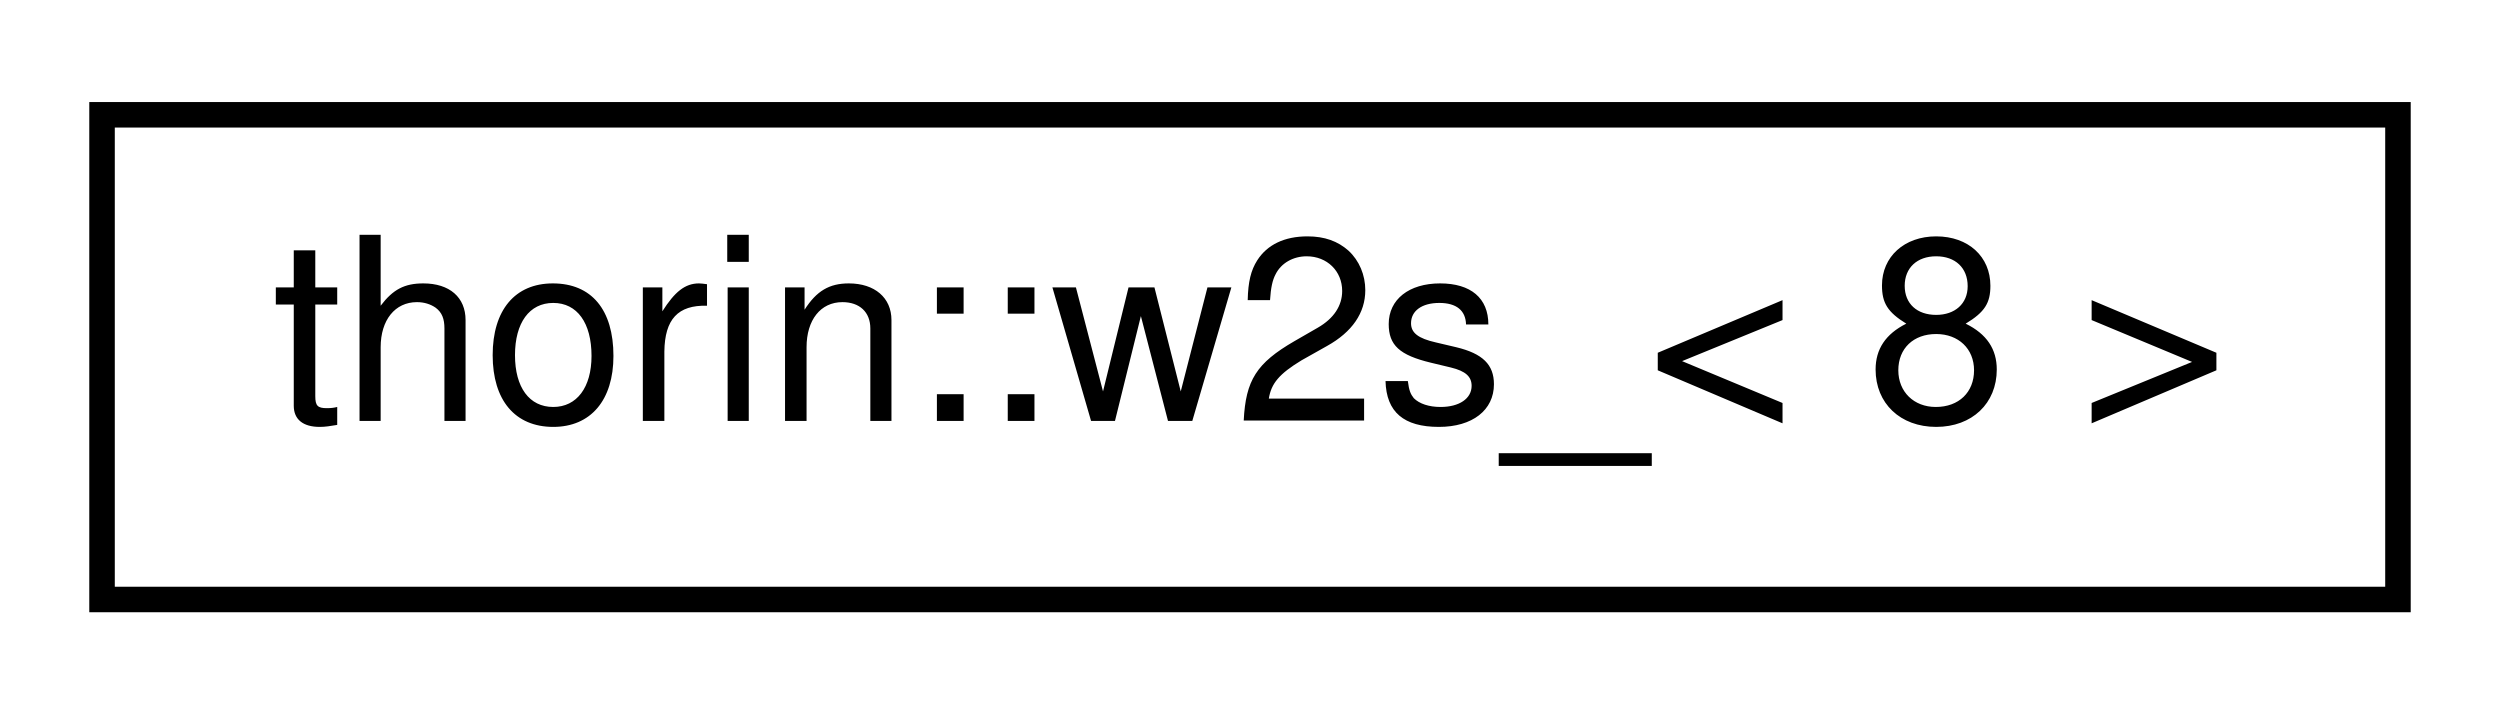
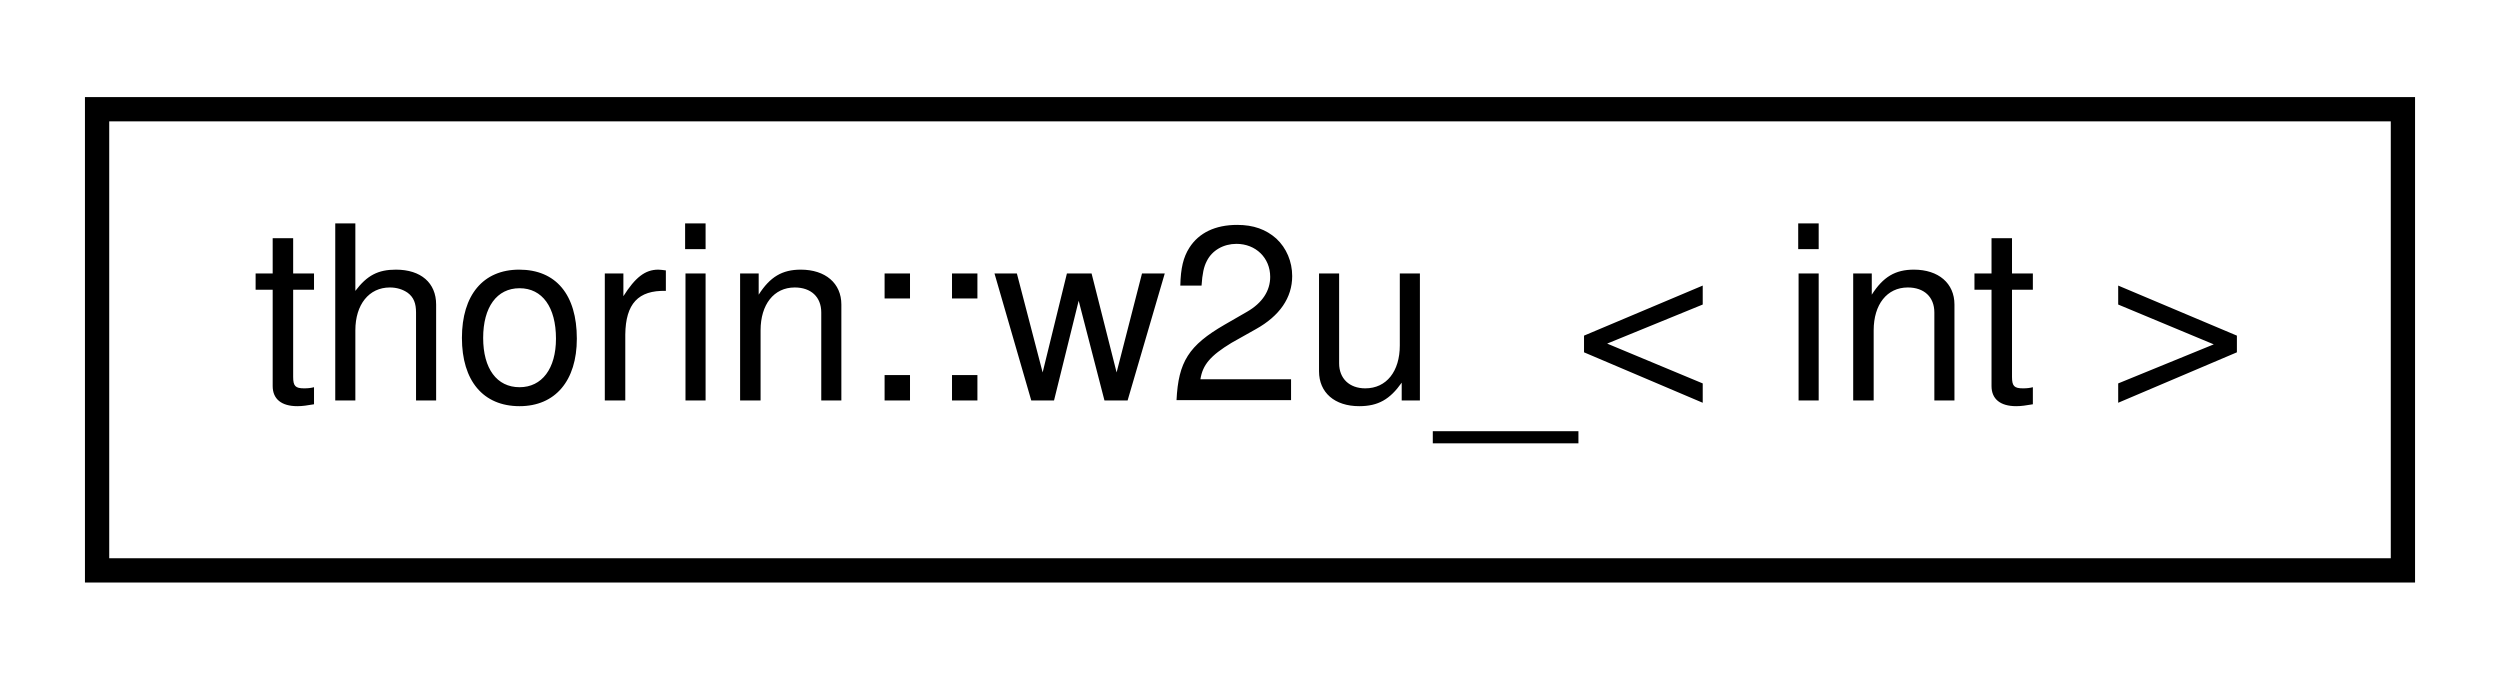
- <svg xmlns="http://www.w3.org/2000/svg" xmlns:xlink="http://www.w3.org/1999/xlink" width="98pt" height="28pt" viewBox="0.00 0.00 98.00 28.00">
+ <svg xmlns="http://www.w3.org/2000/svg" xmlns:xlink="http://www.w3.org/1999/xlink" width="103pt" height="28pt" viewBox="0.00 0.00 103.00 28.00">
  <g id="graph0" class="graph" transform="scale(1 1) rotate(0) translate(4 24)">
    <g id="node1" class="node">
      <g id="a_node1">
-         <a xlink:href="namespacethorin.html#structthorin_1_1w2s___3_018_01_4" target="_top" xlink:title=" ">
-           <polygon fill="none" stroke="black" points="0,-0.5 0,-19.5 90,-19.5 90,-0.5 0,-0.5" />
-           <text text-anchor="middle" x="45" y="-7.5" font-family="Helvetica,sans-Serif" font-size="10.00">thorin::w2s_&lt; 8 &gt;</text>
+         <a xlink:href="namespacethorin.html#structthorin_1_1w2u__" target="_top" xlink:title=" ">
+           <polygon fill="none" stroke="black" points="0,-0.5 0,-19.5 95,-19.5 95,-0.5 0,-0.5" />
+           <text text-anchor="middle" x="47.5" y="-7.5" font-family="Helvetica,sans-Serif" font-size="10.00">thorin::w2u_&lt; int &gt;</text>
        </a>
      </g>
    </g>
  </g>
</svg>
